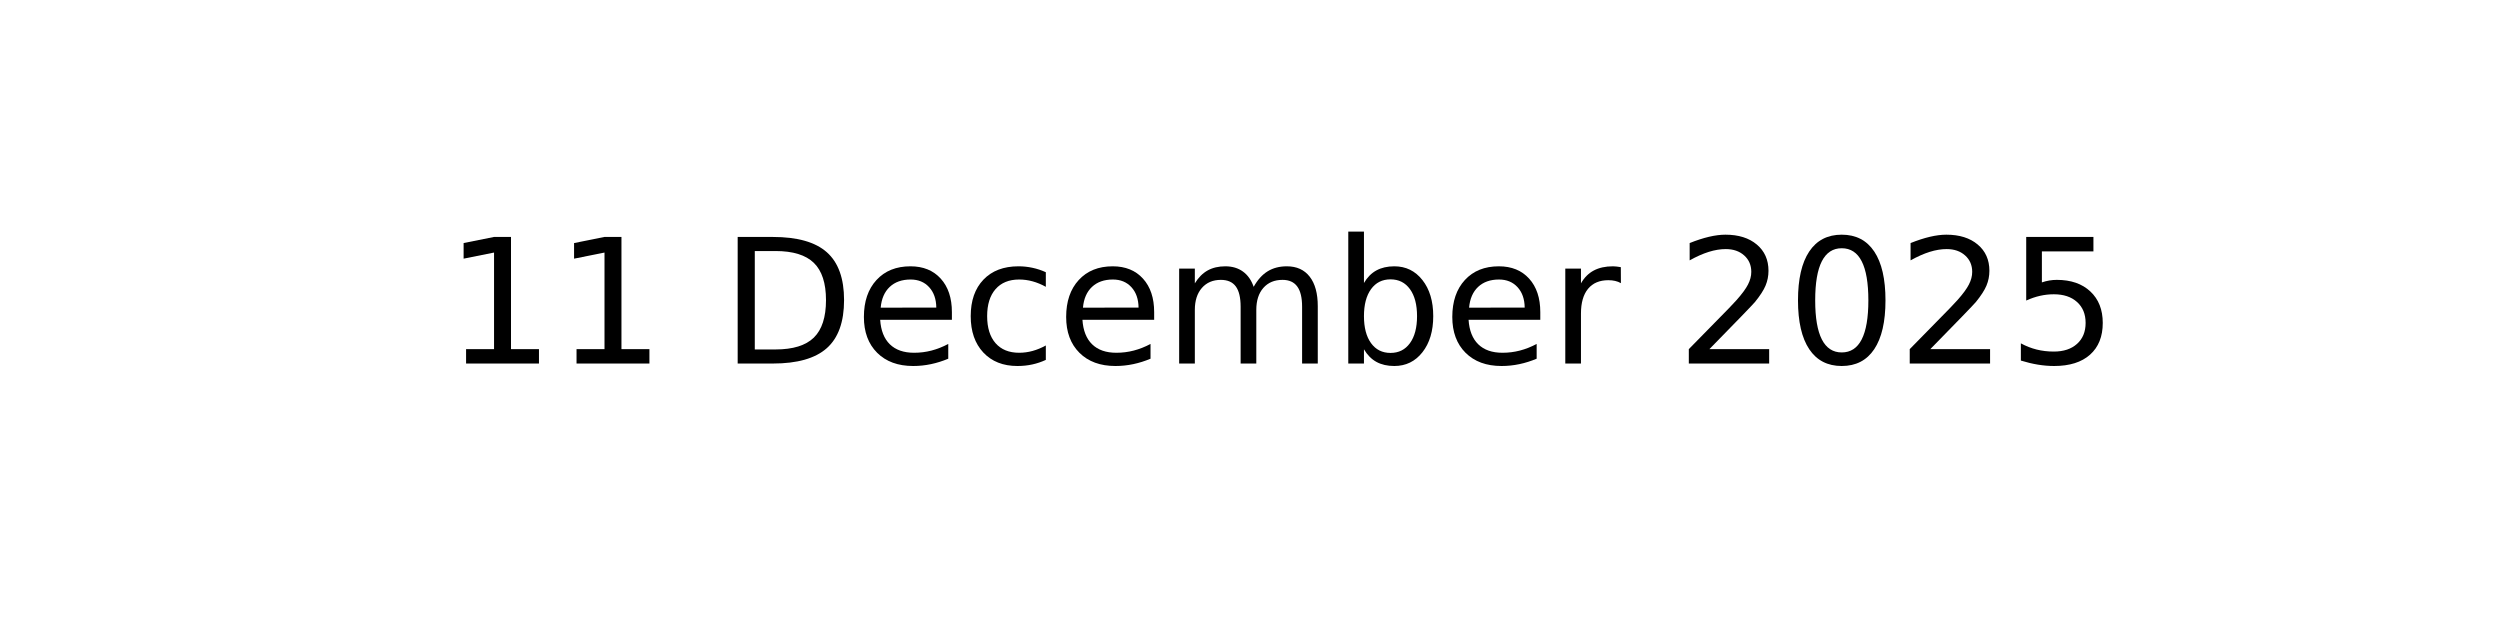
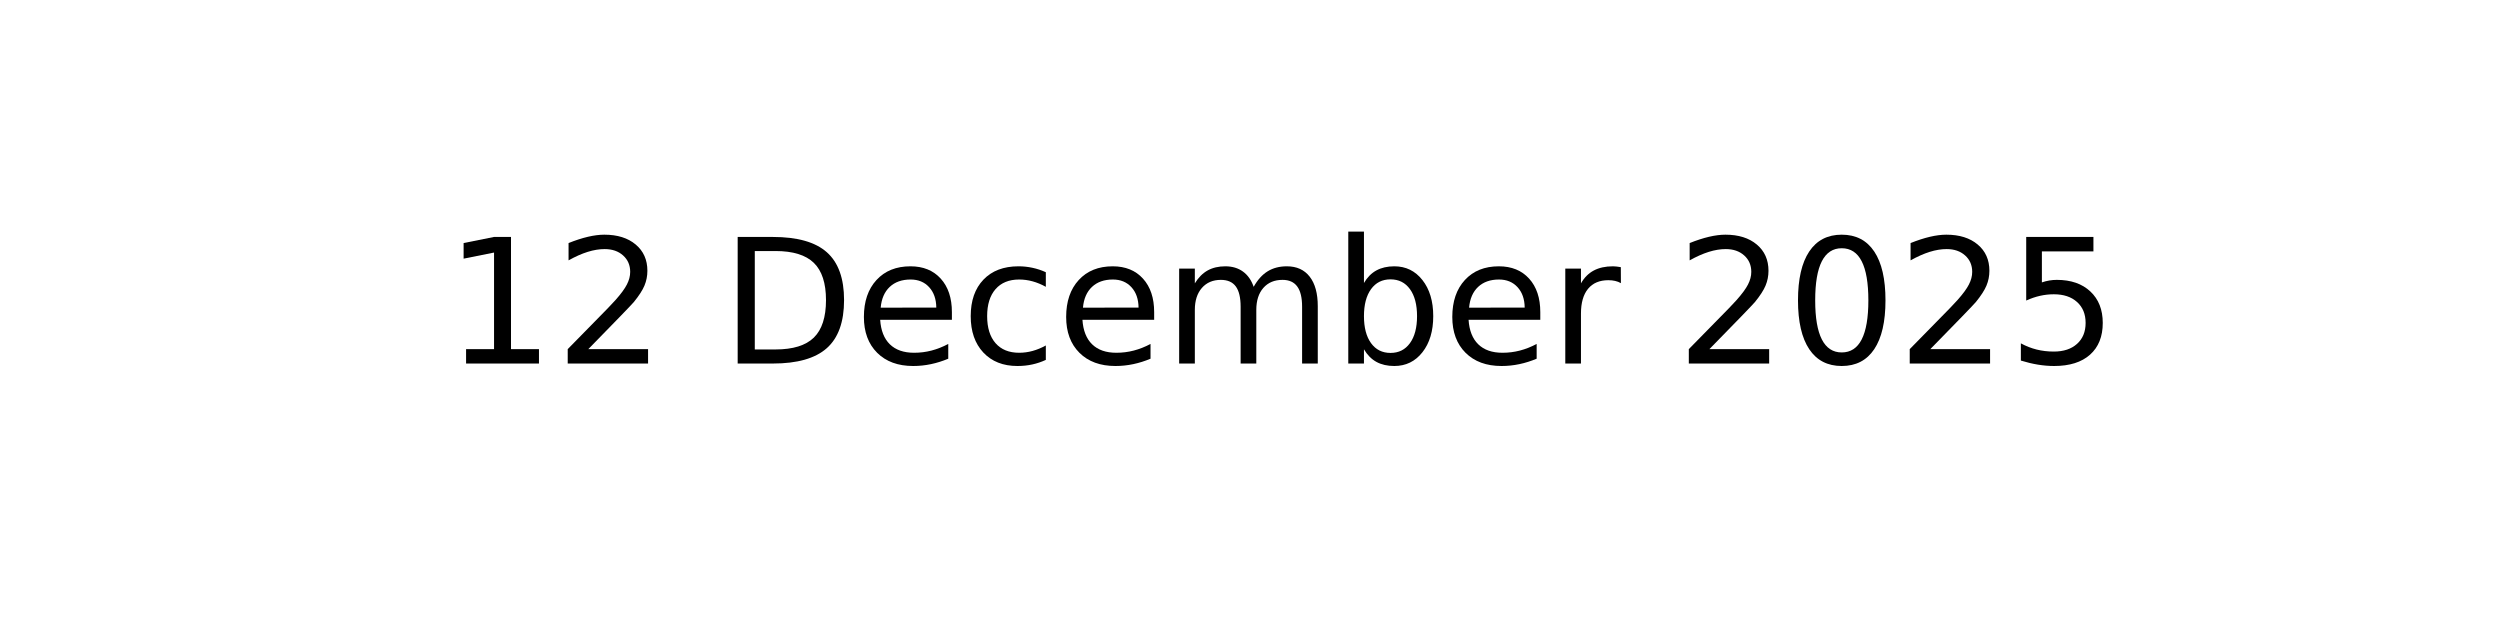
<svg xmlns="http://www.w3.org/2000/svg" xmlns:xlink="http://www.w3.org/1999/xlink" width="144pt" height="36pt" viewBox="0 0 144 36" version="1.1">
  <defs>
    <style type="text/css">*{stroke-linejoin: round; stroke-linecap: butt}</style>
  </defs>
  <g id="figure_1">
    <g id="axes_1">
      <g id="text_1">
        <g transform="translate(25.60547 20.93937) scale(0.1 -0.1)">
          <defs>
            <path id="DejaVuSans-31" d="M 794 531  L 1825 531  L 1825 4091  L 703 3866  L 703 4441  L 1819 4666  L 2450 4666  L 2450 531  L 3481 531  L 3481 0  L 794 0  L 794 531  z " transform="scale(0.015625)" />
+             <path id="DejaVuSans-32" d="M 1228 531  L 3431 531  L 3431 0  L 469 0  L 469 531  Q 828 903 1448 1529  Q 2069 2156 2228 2338  Q 2531 2678 2651 2914  Q 2772 3150 2772 3378  Q 2772 3750 2511 3984  Q 2250 4219 1831 4219  Q 1534 4219 1204 4116  Q 875 4013 500 3803  L 500 4441  Q 881 4594 1212 4672  Q 1544 4750 1819 4750  Q 2544 4750 2975 4387  Q 3406 4025 3406 3419  Q 3406 3131 3298 2873  Q 3191 2616 2906 2266  Q 2828 2175 2409 1742  Q 1991 1309 1228 531  z " transform="scale(0.015625)" />
            <path id="DejaVuSans-20" transform="scale(0.015625)" />
            <path id="DejaVuSans-44" d="M 1259 4147  L 1259 519  L 2022 519  Q 2988 519 3436 956  Q 3884 1394 3884 2338  Q 3884 3275 3436 3711  Q 2988 4147 2022 4147  L 1259 4147  z M 628 4666  L 1925 4666  Q 3281 4666 3915 4102  Q 4550 3538 4550 2338  Q 4550 1131 3912 565  Q 3275 0 1925 0  L 628 0  L 628 4666  z " transform="scale(0.015625)" />
            <path id="DejaVuSans-65" d="M 3597 1894  L 3597 1613  L 953 1613  Q 991 1019 1311 708  Q 1631 397 2203 397  Q 2534 397 2845 478  Q 3156 559 3463 722  L 3463 178  Q 3153 47 2828 -22  Q 2503 -91 2169 -91  Q 1331 -91 842 396  Q 353 884 353 1716  Q 353 2575 817 3079  Q 1281 3584 2069 3584  Q 2775 3584 3186 3129  Q 3597 2675 3597 1894  z M 3022 2063  Q 3016 2534 2758 2815  Q 2500 3097 2075 3097  Q 1594 3097 1305 2825  Q 1016 2553 972 2059  L 3022 2063  z " transform="scale(0.015625)" />
            <path id="DejaVuSans-63" d="M 3122 3366  L 3122 2828  Q 2878 2963 2633 3030  Q 2388 3097 2138 3097  Q 1578 3097 1268 2742  Q 959 2388 959 1747  Q 959 1106 1268 751  Q 1578 397 2138 397  Q 2388 397 2633 464  Q 2878 531 3122 666  L 3122 134  Q 2881 22 2623 -34  Q 2366 -91 2075 -91  Q 1284 -91 818 406  Q 353 903 353 1747  Q 353 2603 823 3093  Q 1294 3584 2113 3584  Q 2378 3584 2631 3529  Q 2884 3475 3122 3366  z " transform="scale(0.015625)" />
            <path id="DejaVuSans-6d" d="M 3328 2828  Q 3544 3216 3844 3400  Q 4144 3584 4550 3584  Q 5097 3584 5394 3201  Q 5691 2819 5691 2113  L 5691 0  L 5113 0  L 5113 2094  Q 5113 2597 4934 2840  Q 4756 3084 4391 3084  Q 3944 3084 3684 2787  Q 3425 2491 3425 1978  L 3425 0  L 2847 0  L 2847 2094  Q 2847 2600 2669 2842  Q 2491 3084 2119 3084  Q 1678 3084 1418 2786  Q 1159 2488 1159 1978  L 1159 0  L 581 0  L 581 3500  L 1159 3500  L 1159 2956  Q 1356 3278 1631 3431  Q 1906 3584 2284 3584  Q 2666 3584 2933 3390  Q 3200 3197 3328 2828  z " transform="scale(0.015625)" />
            <path id="DejaVuSans-62" d="M 3116 1747  Q 3116 2381 2855 2742  Q 2594 3103 2138 3103  Q 1681 3103 1420 2742  Q 1159 2381 1159 1747  Q 1159 1113 1420 752  Q 1681 391 2138 391  Q 2594 391 2855 752  Q 3116 1113 3116 1747  z M 1159 2969  Q 1341 3281 1617 3432  Q 1894 3584 2278 3584  Q 2916 3584 3314 3078  Q 3713 2572 3713 1747  Q 3713 922 3314 415  Q 2916 -91 2278 -91  Q 1894 -91 1617 61  Q 1341 213 1159 525  L 1159 0  L 581 0  L 581 4863  L 1159 4863  L 1159 2969  z " transform="scale(0.015625)" />
            <path id="DejaVuSans-72" d="M 2631 2963  Q 2534 3019 2420 3045  Q 2306 3072 2169 3072  Q 1681 3072 1420 2755  Q 1159 2438 1159 1844  L 1159 0  L 581 0  L 581 3500  L 1159 3500  L 1159 2956  Q 1341 3275 1631 3429  Q 1922 3584 2338 3584  Q 2397 3584 2469 3576  Q 2541 3569 2628 3553  L 2631 2963  z " transform="scale(0.015625)" />
-             <path id="DejaVuSans-32" d="M 1228 531  L 3431 531  L 3431 0  L 469 0  L 469 531  Q 828 903 1448 1529  Q 2069 2156 2228 2338  Q 2531 2678 2651 2914  Q 2772 3150 2772 3378  Q 2772 3750 2511 3984  Q 2250 4219 1831 4219  Q 1534 4219 1204 4116  Q 875 4013 500 3803  L 500 4441  Q 881 4594 1212 4672  Q 1544 4750 1819 4750  Q 2544 4750 2975 4387  Q 3406 4025 3406 3419  Q 3406 3131 3298 2873  Q 3191 2616 2906 2266  Q 2828 2175 2409 1742  Q 1991 1309 1228 531  z " transform="scale(0.015625)" />
            <path id="DejaVuSans-30" d="M 2034 4250  Q 1547 4250 1301 3770  Q 1056 3291 1056 2328  Q 1056 1369 1301 889  Q 1547 409 2034 409  Q 2525 409 2770 889  Q 3016 1369 3016 2328  Q 3016 3291 2770 3770  Q 2525 4250 2034 4250  z M 2034 4750  Q 2819 4750 3233 4129  Q 3647 3509 3647 2328  Q 3647 1150 3233 529  Q 2819 -91 2034 -91  Q 1250 -91 836 529  Q 422 1150 422 2328  Q 422 3509 836 4129  Q 1250 4750 2034 4750  z " transform="scale(0.015625)" />
            <path id="DejaVuSans-35" d="M 691 4666  L 3169 4666  L 3169 4134  L 1269 4134  L 1269 2991  Q 1406 3038 1543 3061  Q 1681 3084 1819 3084  Q 2600 3084 3056 2656  Q 3513 2228 3513 1497  Q 3513 744 3044 326  Q 2575 -91 1722 -91  Q 1428 -91 1123 -41  Q 819 9 494 109  L 494 744  Q 775 591 1075 516  Q 1375 441 1709 441  Q 2250 441 2565 725  Q 2881 1009 2881 1497  Q 2881 1984 2565 2268  Q 2250 2553 1709 2553  Q 1456 2553 1204 2497  Q 953 2441 691 2322  L 691 4666  z " transform="scale(0.015625)" />
          </defs>
          <use xlink:href="#DejaVuSans-31" />
-           <use xlink:href="#DejaVuSans-31" x="63.623" />
+           <use xlink:href="#DejaVuSans-32" x="63.623" />
          <use xlink:href="#DejaVuSans-20" x="127.246" />
          <use xlink:href="#DejaVuSans-44" x="159.033" />
          <use xlink:href="#DejaVuSans-65" x="236.035" />
          <use xlink:href="#DejaVuSans-63" x="297.559" />
          <use xlink:href="#DejaVuSans-65" x="352.539" />
          <use xlink:href="#DejaVuSans-6d" x="414.062" />
          <use xlink:href="#DejaVuSans-62" x="511.475" />
          <use xlink:href="#DejaVuSans-65" x="574.951" />
          <use xlink:href="#DejaVuSans-72" x="636.475" />
          <use xlink:href="#DejaVuSans-20" x="677.588" />
          <use xlink:href="#DejaVuSans-32" x="709.375" />
          <use xlink:href="#DejaVuSans-30" x="772.998" />
          <use xlink:href="#DejaVuSans-32" x="836.621" />
          <use xlink:href="#DejaVuSans-35" x="900.244" />
        </g>
      </g>
    </g>
  </g>
</svg>
